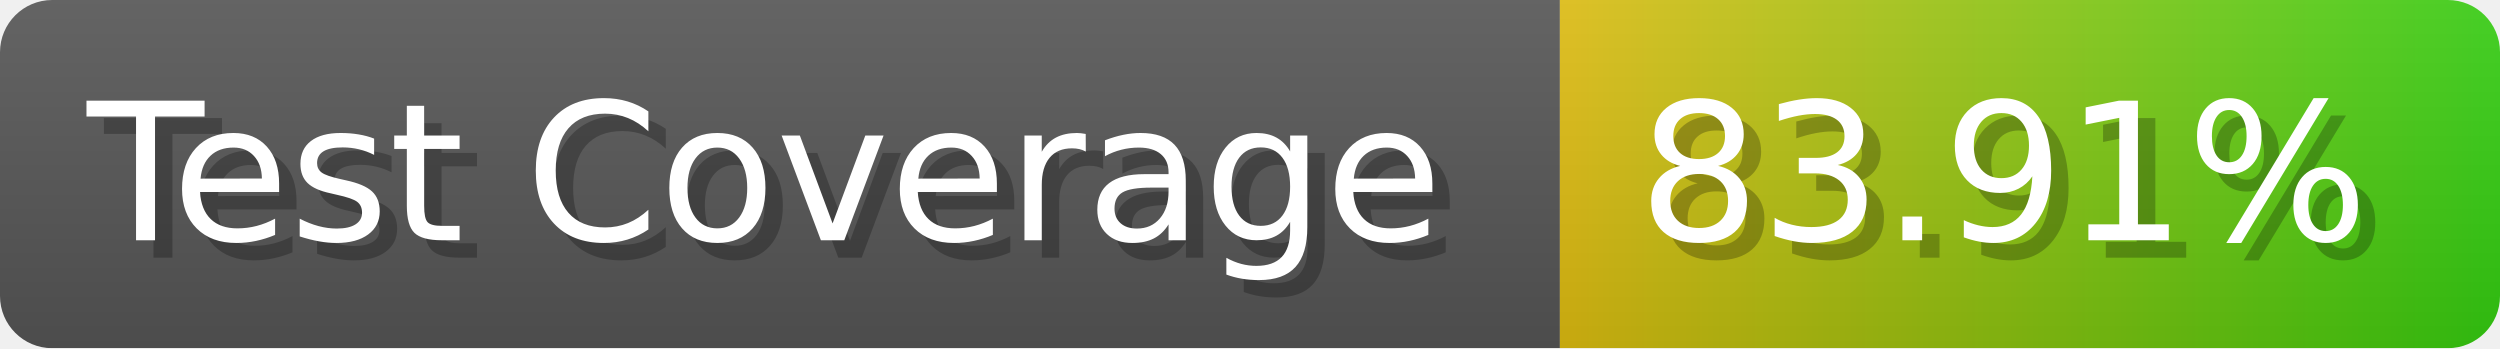
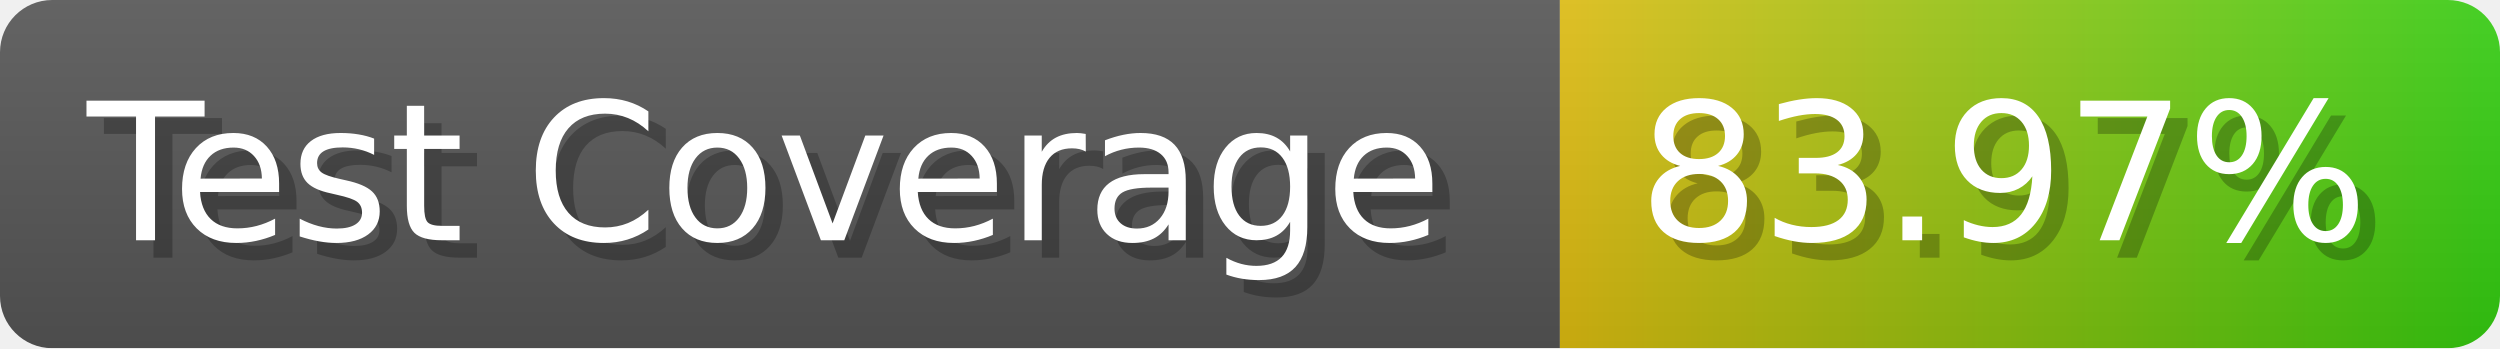
- <svg xmlns="http://www.w3.org/2000/svg" width="143.6" height="20" viewBox="0 0 1436 200" role="img" aria-label="Test Coverage: 83.91%">
+ <svg xmlns="http://www.w3.org/2000/svg" width="143.6" height="20" viewBox="0 0 1436 200" role="img" aria-label="Test Coverage: 83.97%">
  <linearGradient id="a" x2="0" y2="100%">
    <stop offset="0" stop-opacity=".1" stop-color="#EEE" />
    <stop offset="1" stop-opacity=".1" />
  </linearGradient>
  <mask id="m">
    <rect width="1436" height="200" rx="30" fill="#FFF" />
  </mask>
  <g mask="url(#m)">
    <rect width="896" height="200" fill="#555" />
    <rect width="540" height="200" fill="url(#x)" x="896" />
    <rect width="1436" height="200" fill="url(#a)" />
  </g>
  <g aria-hidden="true" fill="#fff" text-anchor="start" font-family="Verdana,DejaVu Sans,sans-serif" font-size="110">
    <text x="60" y="148" textLength="796" fill="#000" opacity="0.25">Test Coverage</text>
    <text x="50" y="138" textLength="796">Test Coverage</text>
-     <text x="951" y="148" textLength="440" fill="#000" opacity="0.25">83.91%</text>
-     <text x="941" y="138" textLength="440">83.91%</text>
+     <text x="951" y="148" textLength="440" fill="#000" opacity="0.25">83.97%</text>
+     <text x="941" y="138" textLength="440">83.97%</text>
  </g>
  <linearGradient id="x" x1="0%" y1="0%" x2="100%" y2="0%">
    <stop offset="0%" style="stop-color:#DB1" />
    <stop offset="100%" style="stop-color:#3C1" />
  </linearGradient>
</svg>
